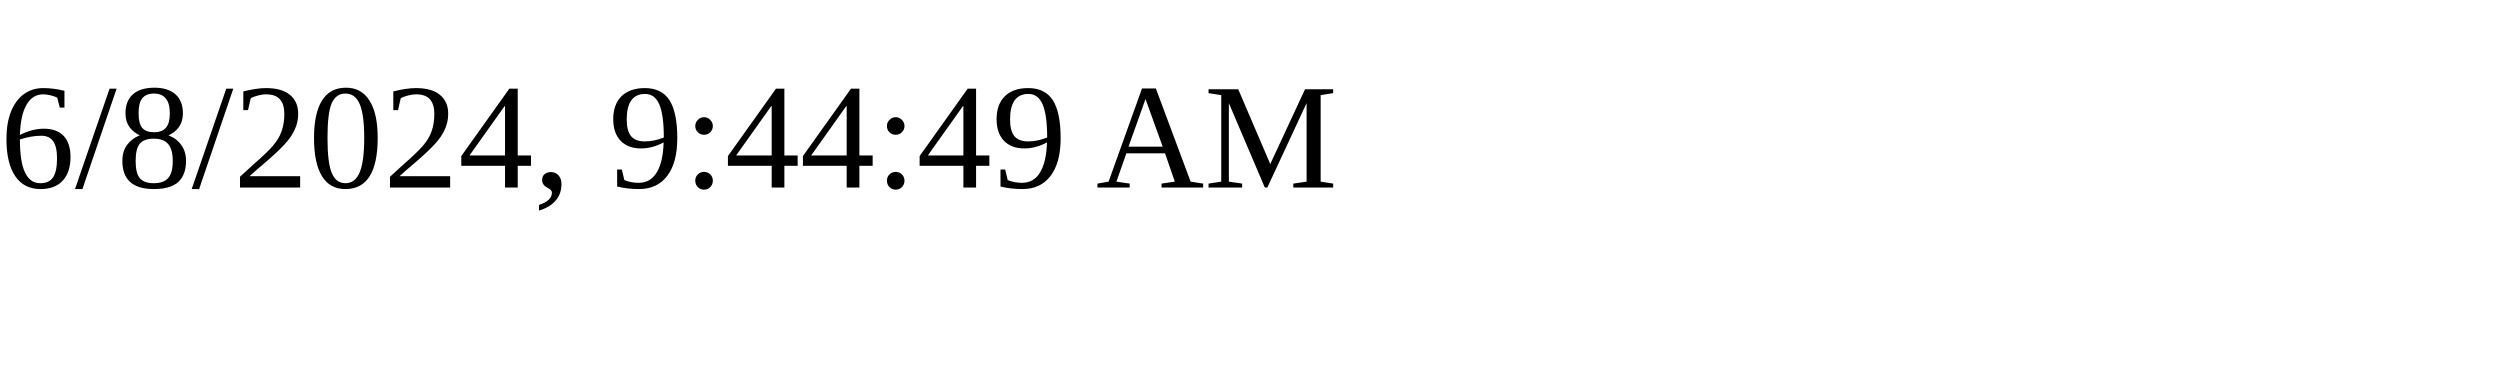
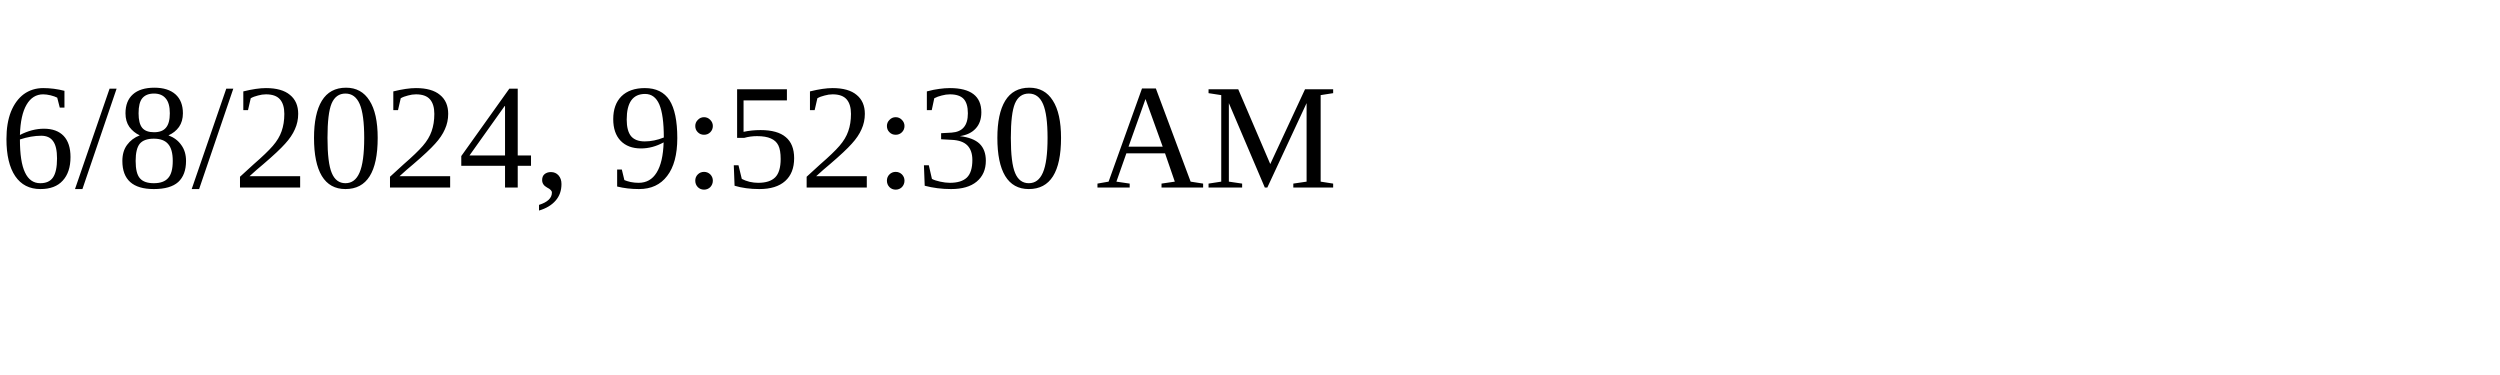
<svg xmlns="http://www.w3.org/2000/svg" height="30" width="200">
-   <text x="0" y="15">6/8/2024, 9:44:49 AM</text>
+   <text x="0" y="15">6/8/2024, 9:52:30 AM</text>
</svg>
